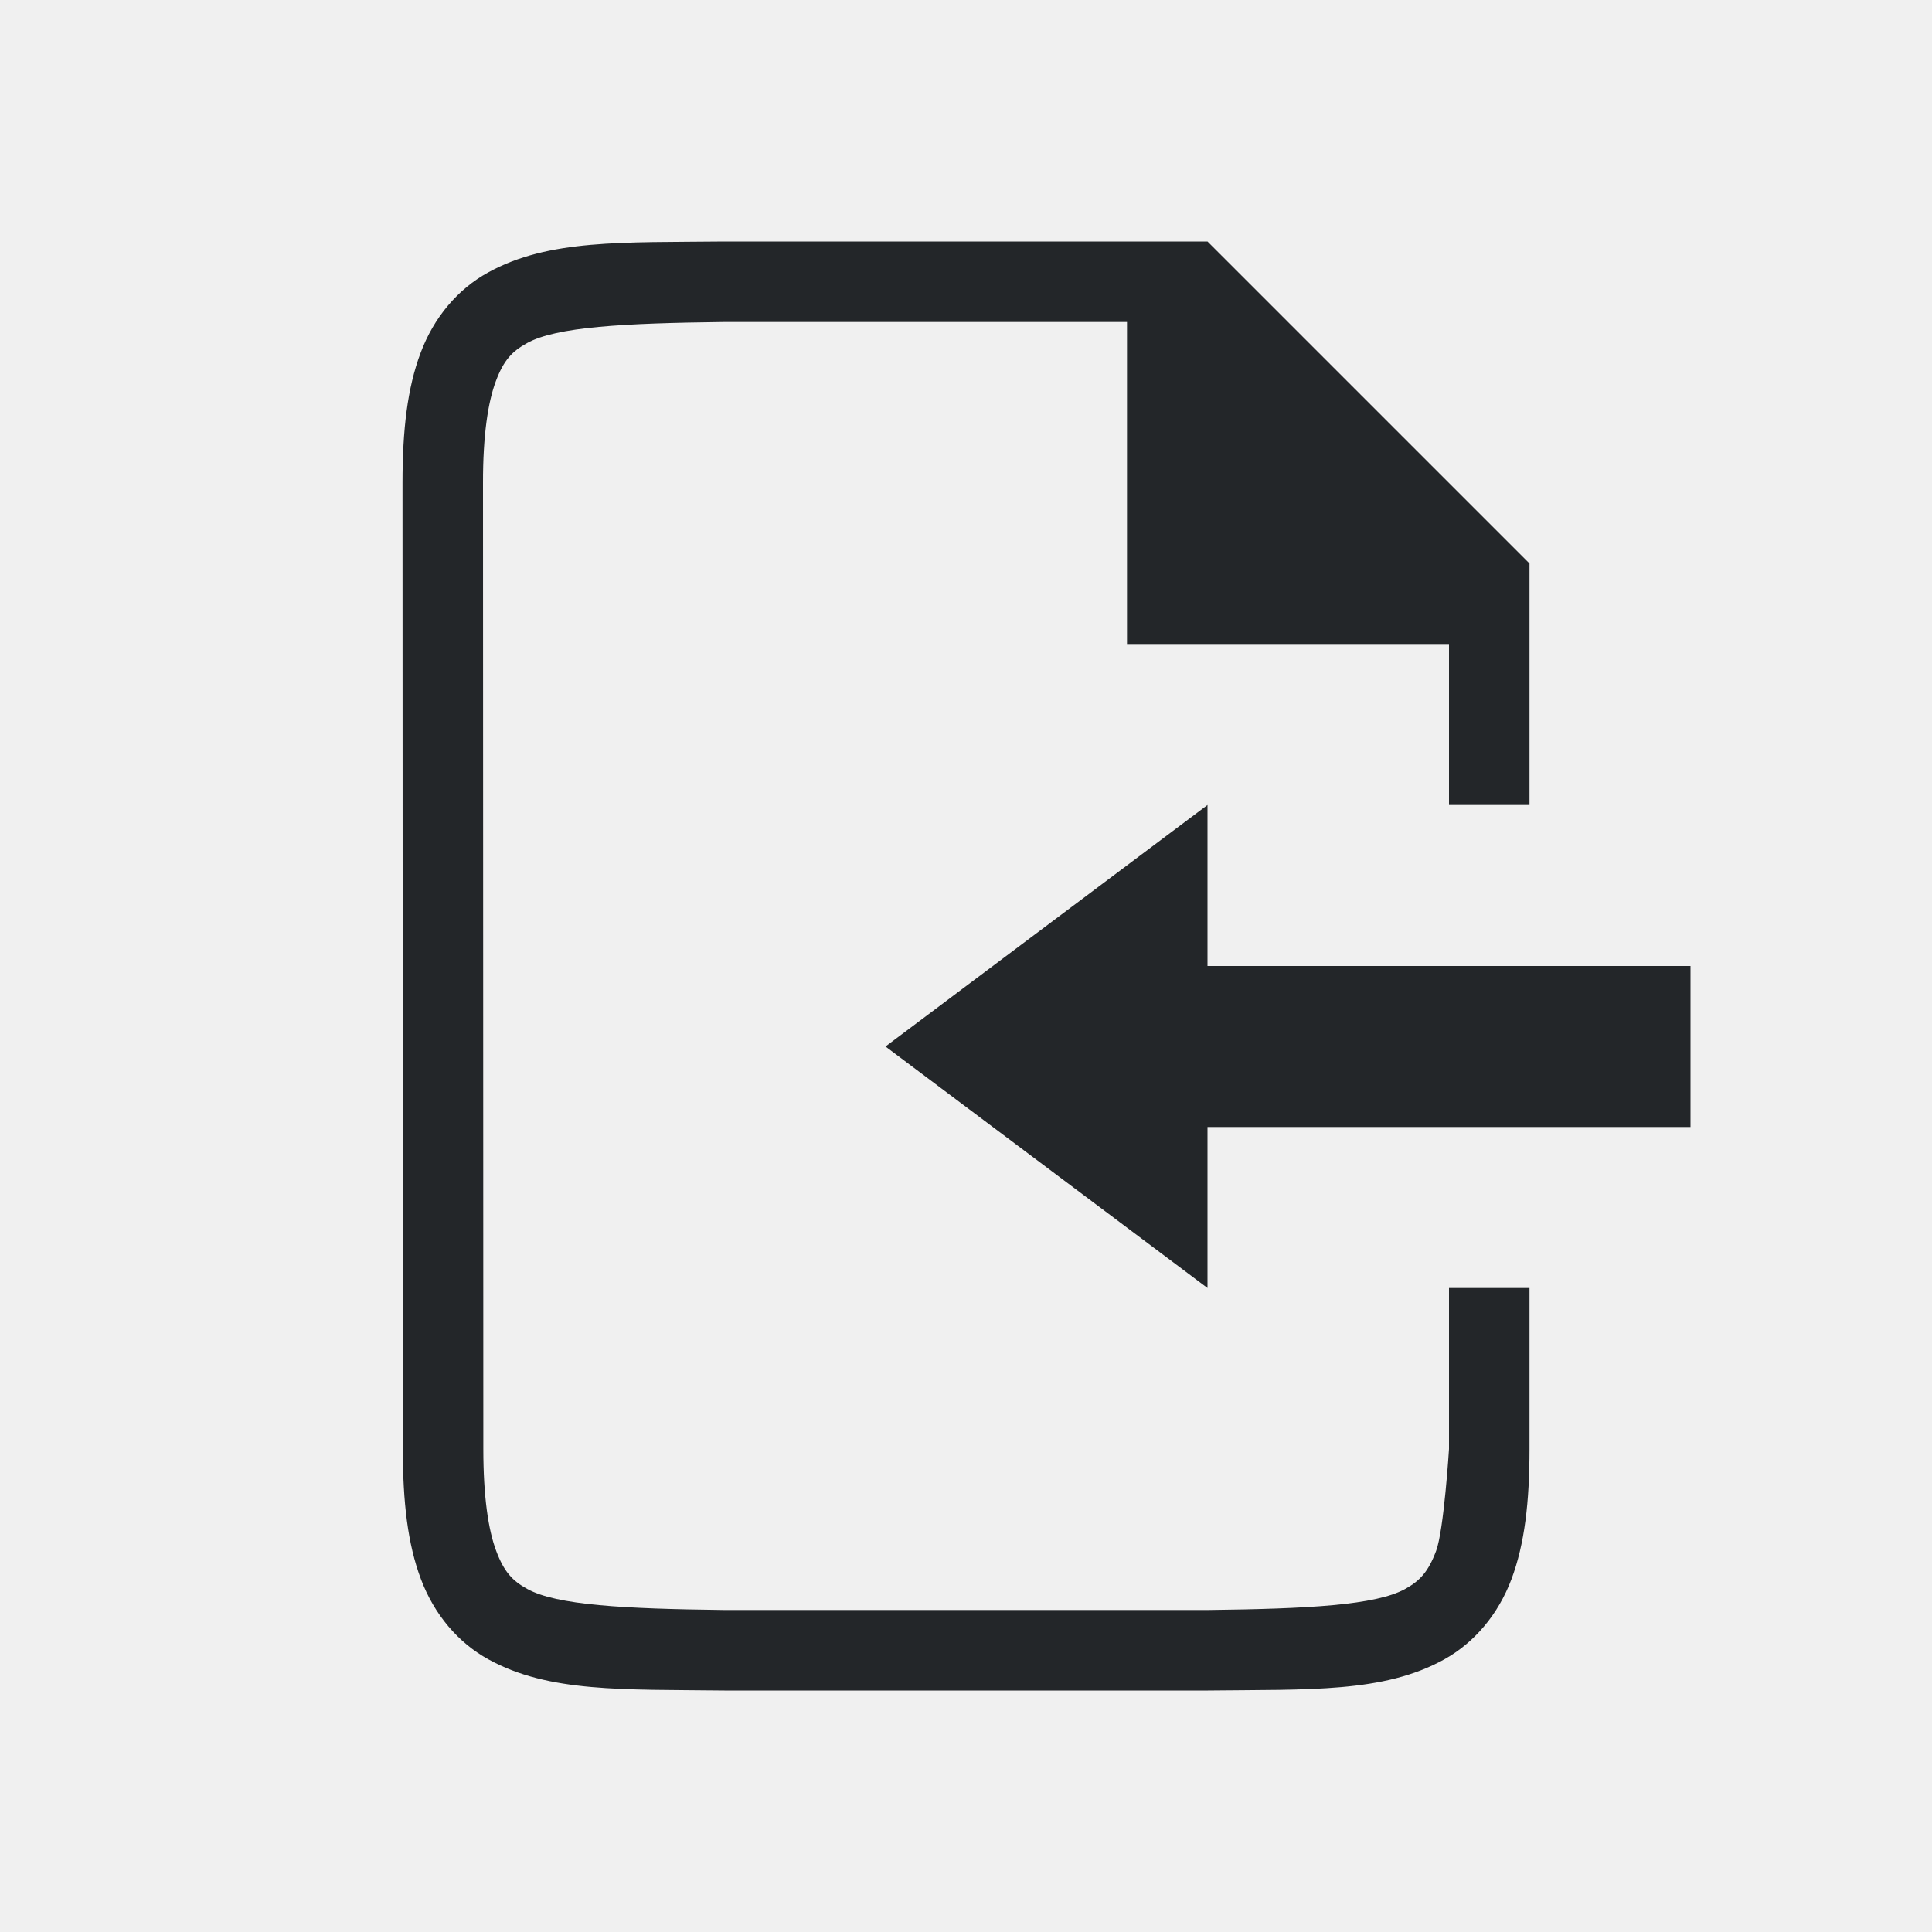
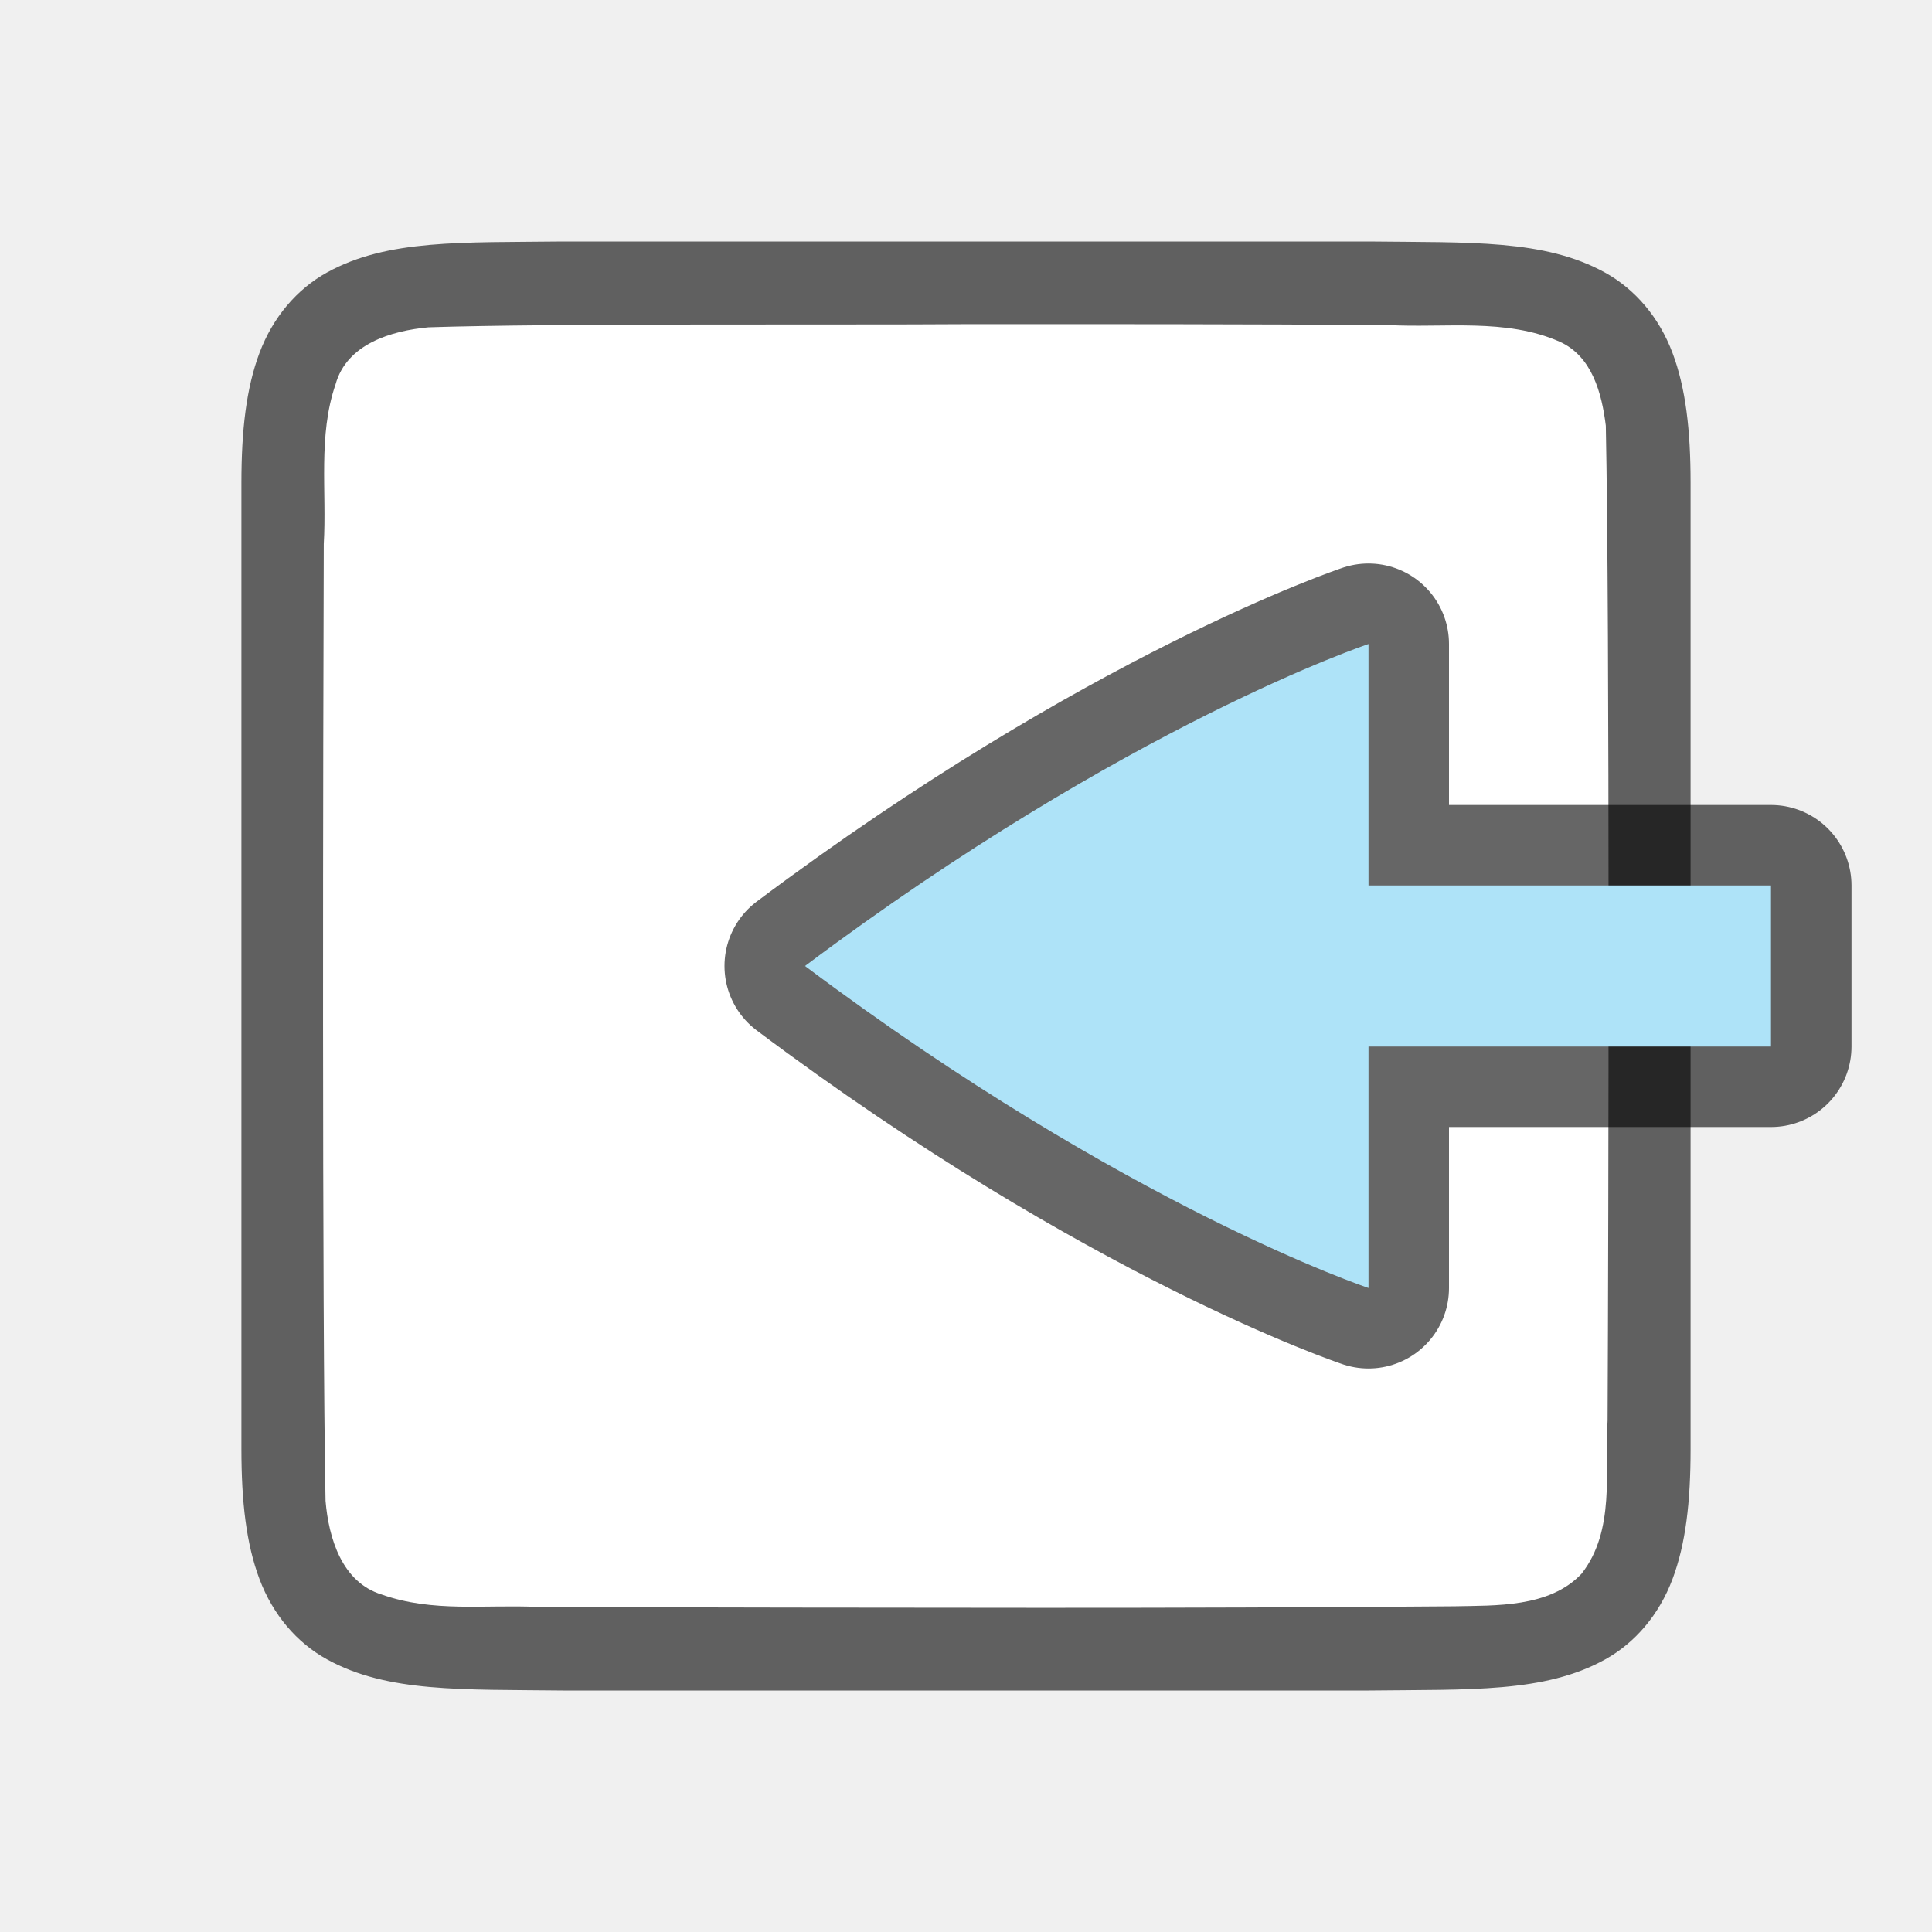
<svg xmlns="http://www.w3.org/2000/svg" xmlns:ns1="http://www.openswatchbook.org/uri/2009/osb" height="24" id="svg7384" version="1.1" width="24">
  <defs id="defs7386">
    <linearGradient id="linearGradient5606" ns1:paint="solid">
      <stop id="stop5608" offset="0" style="stop-color:#000000;stop-opacity:1;" />
    </linearGradient>
    <linearGradient id="linearGradient4526" ns1:paint="solid">
      <stop id="stop4528" offset="0" style="stop-color:#ffffff;stop-opacity:1;" />
    </linearGradient>
    <linearGradient id="linearGradient3600-4" ns1:paint="gradient">
      <stop id="stop3602-7" offset="0" style="stop-color:#f4f4f4;stop-opacity:1" />
      <stop id="stop3604-6" offset="1" style="stop-color:#dbdbdb;stop-opacity:1" />
    </linearGradient>
  </defs>
  <g id="layer9" label="status" style="display:inline" transform="translate(-753.0002,135)" />
  <g id="layer2" style="display:inline" transform="translate(-512,-232)" />
  <g id="layer4" style="display:inline" transform="translate(-512,-232)" />
  <g id="g1812" style="display:inline" transform="translate(-512,-232)" />
  <g id="g6217" style="display:inline" transform="translate(-512,-232)" />
  <g id="layer3" style="display:inline" transform="translate(-512,-232)" />
  <g id="layer1" style="display:inline" transform="translate(-512,-232)" />
-   <path d="m 18,18 c 0,0 -0.063,1.006 -0.16,1.266 -0.098,0.26 -0.201,0.371 -0.385,0.473 C 17.089,19.94 16.258,19.985 14.999,20 h -5.989 -0.006 C 7.745,19.985 6.915,19.94 6.549,19.738 6.365,19.637 6.261,19.525 6.164,19.266 6.066,19.006 6.004,18.592 6.004,18 L 6,6 C 5.999,5.408 6.062,4.994 6.16,4.734 6.257,4.474 6.363,4.363 6.547,4.262 6.913,4.06 7.741,4.015 9,4 H 9.001 14 v 4 h 4 v 2 h 1 V 7 L 15,3 H 8.998 8.995 C 7.736,3.014 6.816,2.969 6.063,3.385 5.686,3.592 5.389,3.944 5.225,4.383 5.06,4.821 5,5.342 5,6 l 0.004,12 c 2.1e-4,0.658 0.06,1.179 0.225,1.617 0.165,0.439 0.462,0.789 0.838,0.996 0.753,0.415 1.674,0.372 2.932,0.387 h 0.002 6.001 0.004 c 1.258,-0.015 2.179,0.031 2.932,-0.385 0.376,-0.208 0.673,-0.559 0.838,-0.998 C 18.94,19.179 19,18.658 19,18 L 19,16 h -1" id="path2732-8-9-9" style="color:#000000;font-style:normal;font-variant:normal;font-weight:normal;font-stretch:normal;font-size:medium;line-height:normal;font-family:sans-serif;font-variant-ligatures:normal;font-variant-position:normal;font-variant-caps:normal;font-variant-numeric:normal;font-variant-alternates:normal;font-feature-settings:normal;text-indent:0;text-align:start;text-decoration:none;text-decoration-line:none;text-decoration-style:solid;text-decoration-color:#000000;letter-spacing:normal;word-spacing:normal;text-transform:none;writing-mode:lr-tb;direction:ltr;text-orientation:mixed;dominant-baseline:auto;baseline-shift:baseline;text-anchor:start;white-space:normal;shape-padding:0;clip-rule:nonzero;display:inline;overflow:visible;visibility:visible;opacity:1;isolation:auto;mix-blend-mode:normal;color-interpolation:sRGB;color-interpolation-filters:linearRGB;solid-color:#000000;solid-opacity:1;vector-effect:none;fill:#232629;fill-opacity:1;fill-rule:nonzero;stroke:none;stroke-width:1;stroke-linecap:butt;stroke-linejoin:miter;stroke-miterlimit:4;stroke-dasharray:none;stroke-dashoffset:0;stroke-opacity:1;marker:none;color-rendering:auto;image-rendering:auto;shape-rendering:auto;text-rendering:auto;enable-background:accumulate" />
-   <path style="fill:#232629;fill-opacity:1;stroke:none;stroke-width:1px;stroke-linecap:butt;stroke-linejoin:miter;stroke-opacity:1" d="m 15,10 v 2 h 6 v 2 h -6 v 2 l -4,-3 z" id="path827" />
+   <path id="path4237-1" d="m 6.994,3 c -1.258,0.015 -2.179,-0.031 -2.932,0.385 -0.376,0.208 -0.673,0.559 -0.838,0.998 -0.165,0.439 -0.225,0.96 -0.225,1.617 v 1.488 10.512 c 0,0.658 0.06,1.179 0.225,1.617 0.165,0.439 0.462,0.789 0.838,0.996 0.753,0.415 1.674,0.372 2.932,0.387 h 0.002 10.006 0.004 c 1.258,-0.015 2.179,0.031 2.932,-0.385 0.376,-0.208 0.673,-0.559 0.838,-0.998 0.165,-0.439 0.225,-0.96 0.225,-1.617 V 7.467 6 c 0,-0.658 -0.06,-1.179 -0.225,-1.617 C 20.611,3.944 20.314,3.594 19.938,3.386 19.185,2.971 18.264,3.015 17.006,3 h -0.002 -10.006 z" style="font-style:normal;font-variant:normal;font-weight:normal;font-stretch:normal;font-size:15px;line-height:125%;font-family:Ubuntu;-inkscape-font-specification:Ubuntu;text-align:center;letter-spacing:0px;word-spacing:0px;writing-mode:lr-tb;text-anchor:middle;display:inline;opacity:0.6;fill:#000000;fill-opacity:1;stroke:none;stroke-width:1" />
+   <path id="path1993" d="m 11.983,4.027 c -1.557,0.011 -5.11,-0.012 -6.66,0.039 -0.461,0.043 -1.016,0.206 -1.155,0.71 -0.219,0.635 -0.108,1.334 -0.146,1.982 -0.008,2.297 -0.023,9.596 0.022,11.886 0.039,0.462 0.203,1.013 0.699,1.164 0.632,0.225 1.284,0.123 1.936,0.154 1.424,0.007 4.851,0.011 6.276,0.011 1.705,3.49e-4 3.408,-0.005 5.107,-0.019 0.512,-0.012 1.184,0.02 1.585,-0.405 0.421,-0.54 0.287,-1.268 0.323,-1.904 0.012,-2.444 0.028,-9.911 -0.022,-12.357 C 19.898,4.886 19.778,4.425 19.373,4.244 18.704,3.95 17.946,4.076 17.247,4.038 15.492,4.026 13.738,4.026 11.983,4.027 Z" style="opacity:1;vector-effect:none;fill:#ffffff;fill-opacity:1;stroke:none;stroke-width:1;stroke-linecap:round;stroke-linejoin:bevel;stroke-miterlimit:4;stroke-dasharray:none;stroke-dashoffset:0;stroke-opacity:1" />
+   <path id="path849" d="m 22,11 h -5 v -3 c 0,0 -3,1 -7,4 C 14,15 17,16 17,16 v -3 h 5 z" style="display:inline;opacity:0.6;fill:#000000;fill-opacity:1;stroke:#000000;stroke-width:2;stroke-linecap:round;stroke-linejoin:round;stroke-miterlimit:4;stroke-dasharray:none;stroke-dashoffset:0;stroke-opacity:1;enable-background:new" />
+   <path style="display:inline;opacity:1;fill:#aee3f8;fill-opacity:1;stroke:none;stroke-width:1;stroke-linecap:round;stroke-linejoin:round;stroke-miterlimit:4;stroke-dasharray:none;stroke-dashoffset:0;stroke-opacity:0.881;enable-background:new" d="m 22,11 h -5 v -3 c 0,0 -3,1 -7,4 C 14,15 17,16 17,16 v -3 h 5 z" id="rect11148-3-5-5-7-0" />
</svg>
